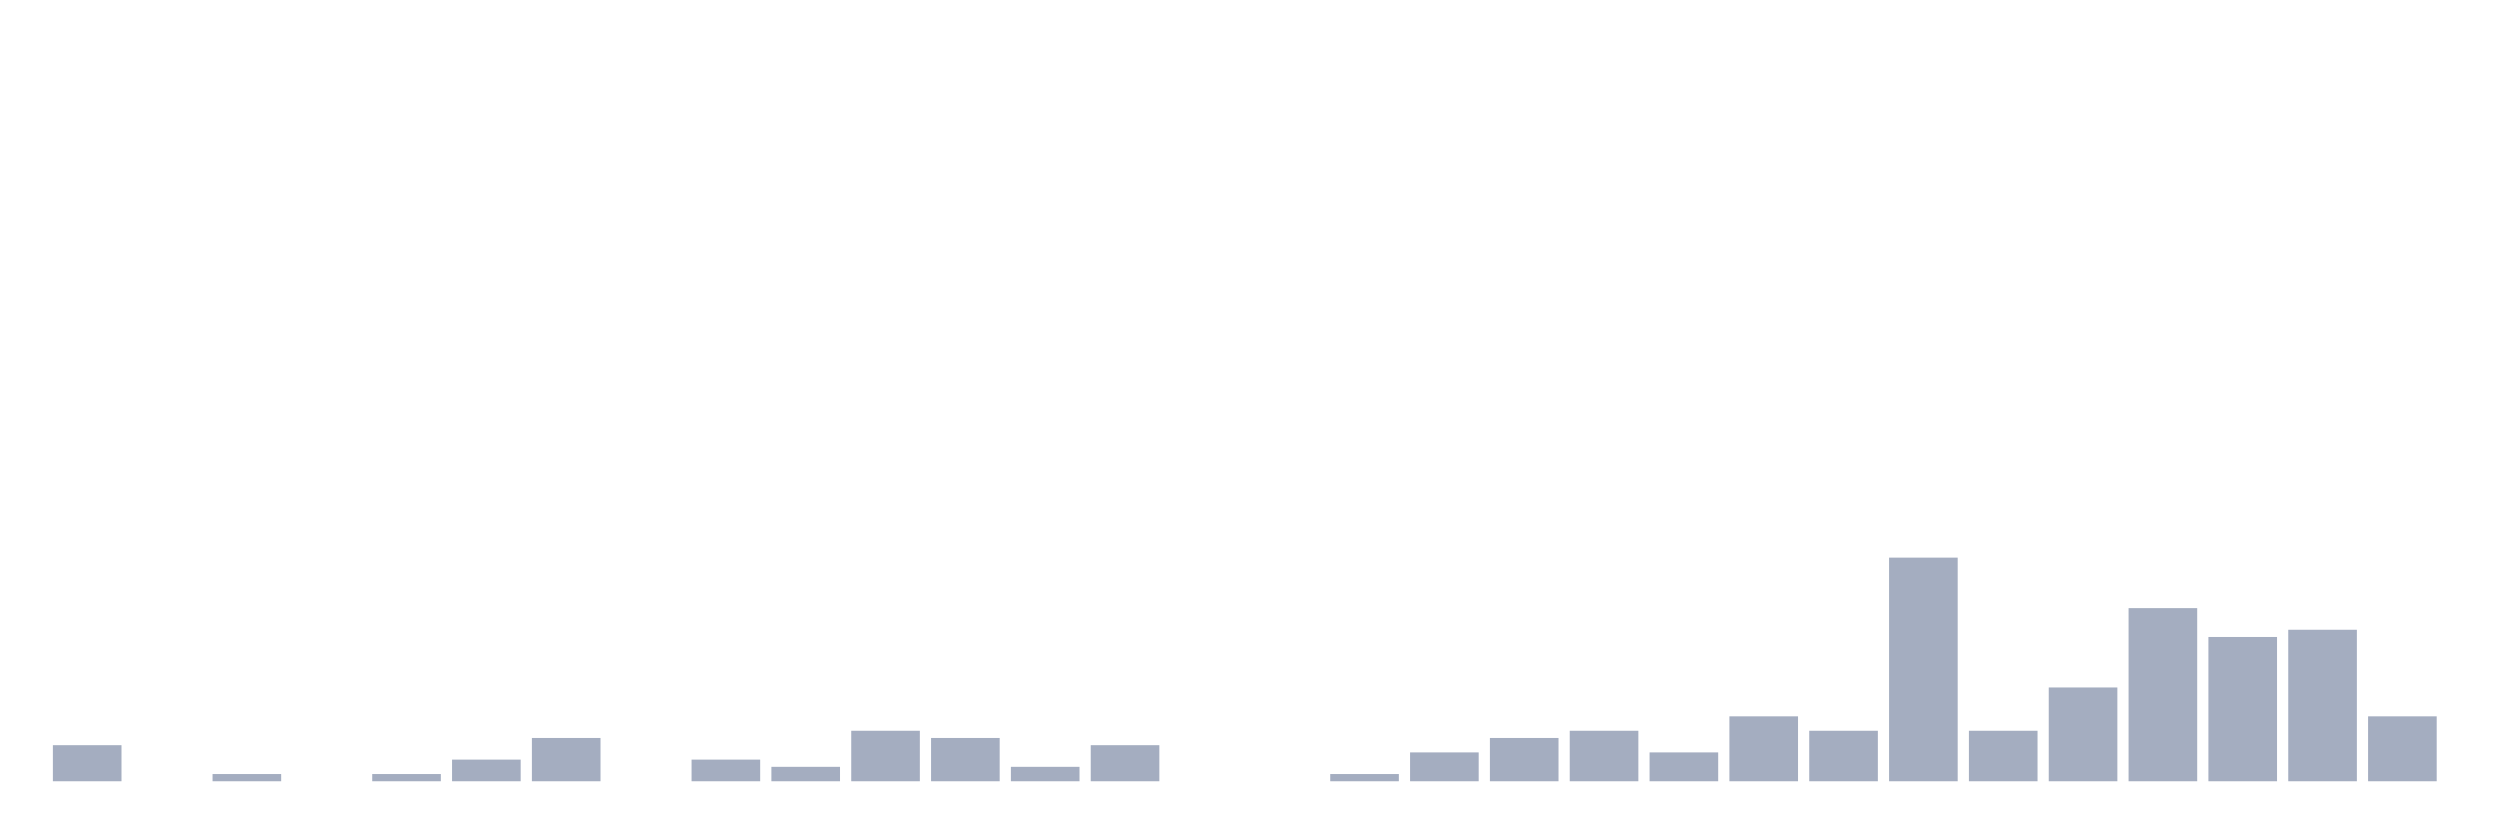
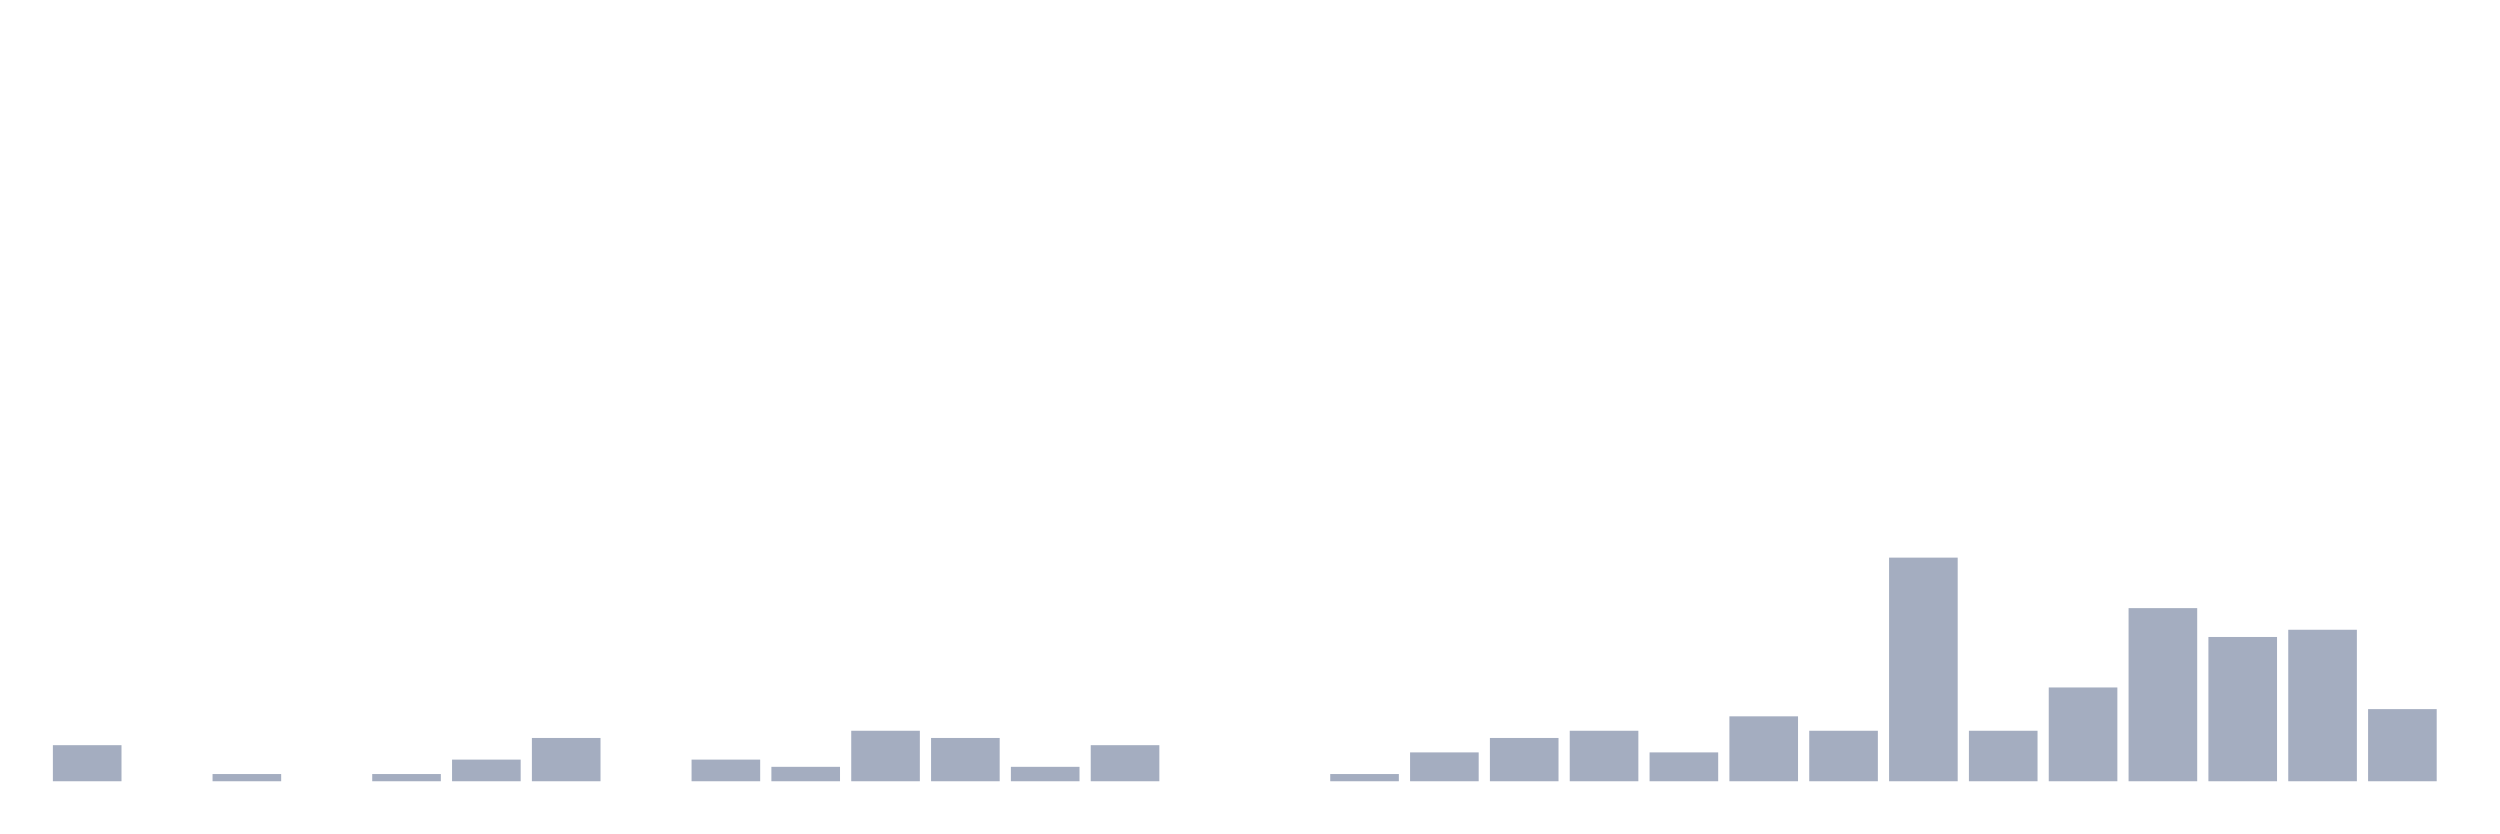
<svg xmlns="http://www.w3.org/2000/svg" viewBox="0 0 480 160">
  <g transform="translate(10,10)">
    <rect class="bar" x="0.153" width="13.175" y="133.075" height="6.925" fill="rgb(164,173,192)" />
    <rect class="bar" x="15.482" width="13.175" y="140" height="0" fill="rgb(164,173,192)" />
    <rect class="bar" x="30.81" width="13.175" y="138.615" height="1.385" fill="rgb(164,173,192)" />
    <rect class="bar" x="46.138" width="13.175" y="140" height="0" fill="rgb(164,173,192)" />
    <rect class="bar" x="61.466" width="13.175" y="138.615" height="1.385" fill="rgb(164,173,192)" />
    <rect class="bar" x="76.794" width="13.175" y="135.845" height="4.155" fill="rgb(164,173,192)" />
    <rect class="bar" x="92.123" width="13.175" y="131.69" height="8.31" fill="rgb(164,173,192)" />
    <rect class="bar" x="107.451" width="13.175" y="140" height="0" fill="rgb(164,173,192)" />
    <rect class="bar" x="122.779" width="13.175" y="135.845" height="4.155" fill="rgb(164,173,192)" />
    <rect class="bar" x="138.107" width="13.175" y="137.23" height="2.77" fill="rgb(164,173,192)" />
    <rect class="bar" x="153.436" width="13.175" y="130.305" height="9.695" fill="rgb(164,173,192)" />
    <rect class="bar" x="168.764" width="13.175" y="131.69" height="8.31" fill="rgb(164,173,192)" />
    <rect class="bar" x="184.092" width="13.175" y="137.23" height="2.77" fill="rgb(164,173,192)" />
    <rect class="bar" x="199.42" width="13.175" y="133.075" height="6.925" fill="rgb(164,173,192)" />
    <rect class="bar" x="214.748" width="13.175" y="140" height="0" fill="rgb(164,173,192)" />
    <rect class="bar" x="230.077" width="13.175" y="140" height="0" fill="rgb(164,173,192)" />
    <rect class="bar" x="245.405" width="13.175" y="138.615" height="1.385" fill="rgb(164,173,192)" />
    <rect class="bar" x="260.733" width="13.175" y="134.46" height="5.54" fill="rgb(164,173,192)" />
    <rect class="bar" x="276.061" width="13.175" y="131.69" height="8.31" fill="rgb(164,173,192)" />
    <rect class="bar" x="291.39" width="13.175" y="130.305" height="9.695" fill="rgb(164,173,192)" />
    <rect class="bar" x="306.718" width="13.175" y="134.46" height="5.54" fill="rgb(164,173,192)" />
    <rect class="bar" x="322.046" width="13.175" y="127.535" height="12.465" fill="rgb(164,173,192)" />
    <rect class="bar" x="337.374" width="13.175" y="130.305" height="9.695" fill="rgb(164,173,192)" />
    <rect class="bar" x="352.702" width="13.175" y="97.064" height="42.936" fill="rgb(164,173,192)" />
    <rect class="bar" x="368.031" width="13.175" y="130.305" height="9.695" fill="rgb(164,173,192)" />
    <rect class="bar" x="383.359" width="13.175" y="121.994" height="18.006" fill="rgb(164,173,192)" />
    <rect class="bar" x="398.687" width="13.175" y="106.759" height="33.241" fill="rgb(164,173,192)" />
    <rect class="bar" x="414.015" width="13.175" y="112.299" height="27.701" fill="rgb(164,173,192)" />
    <rect class="bar" x="429.344" width="13.175" y="110.914" height="29.086" fill="rgb(164,173,192)" />
-     <rect class="bar" x="444.672" width="13.175" y="127.535" height="12.465" fill="rgb(164,173,192)" />
+     <rect class="bar" x="444.672" width="13.175" y="126.15" height="13.85" fill="rgb(164,173,192)" />
  </g>
</svg>
